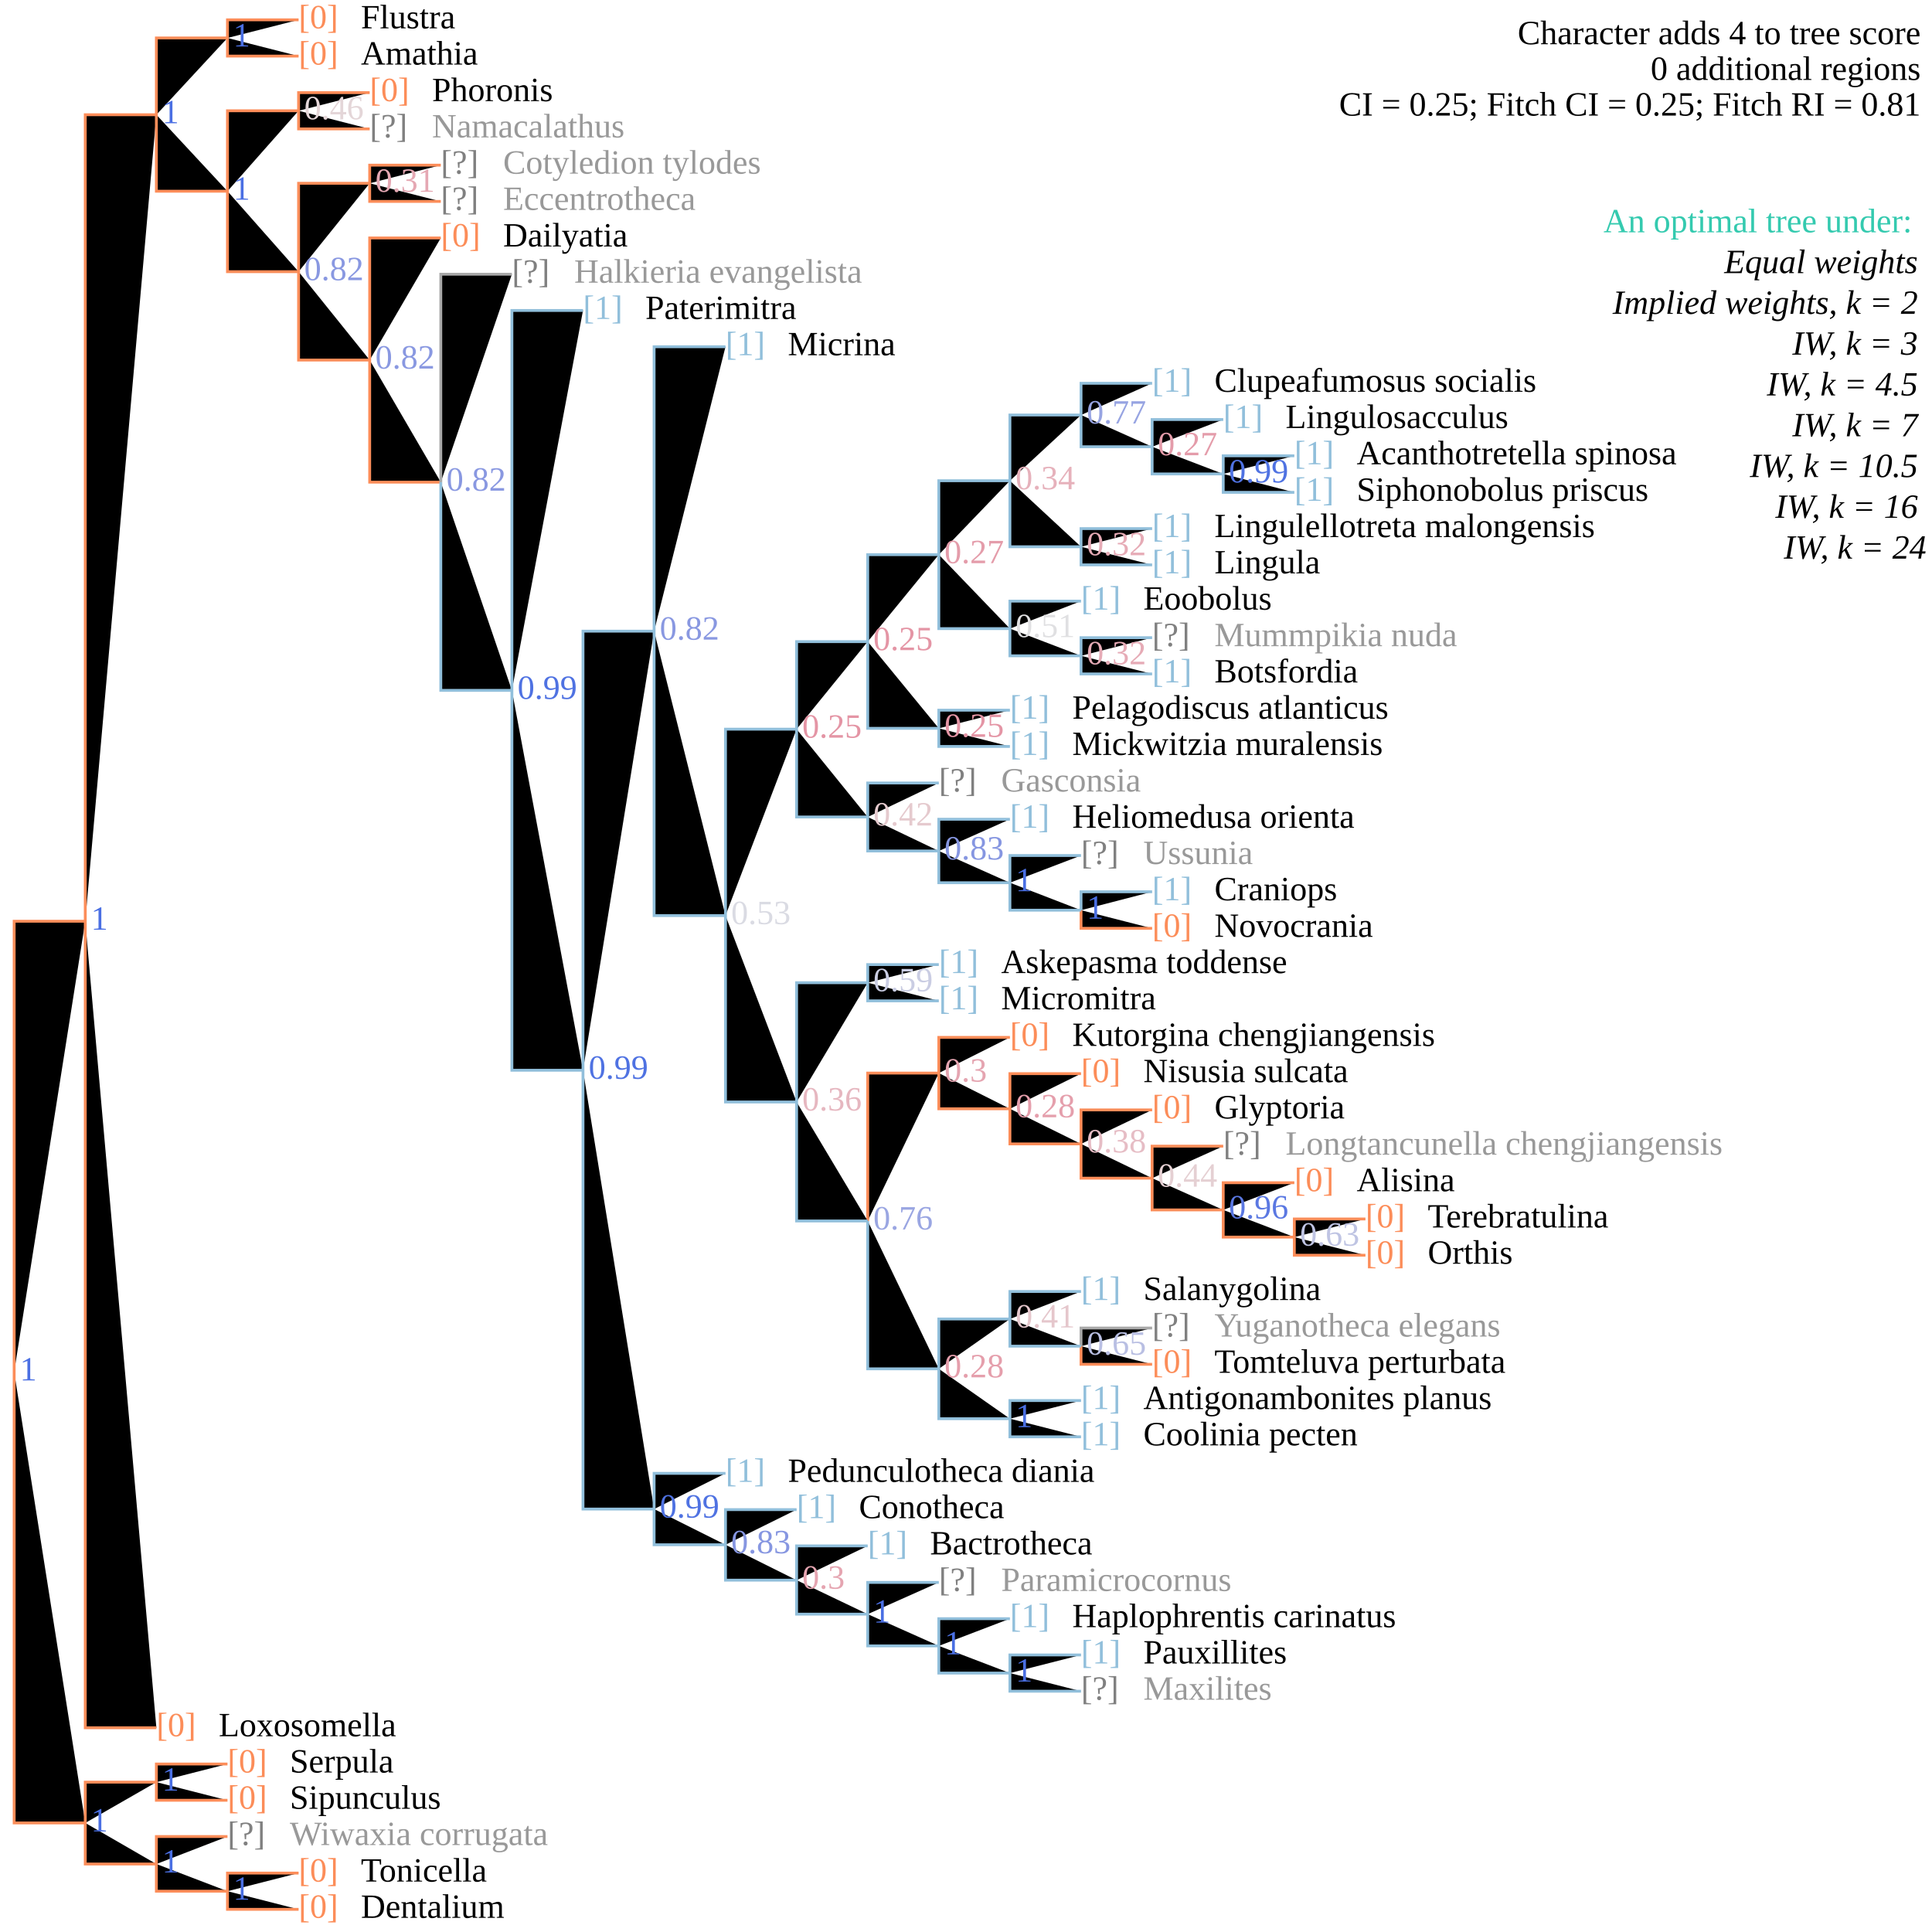
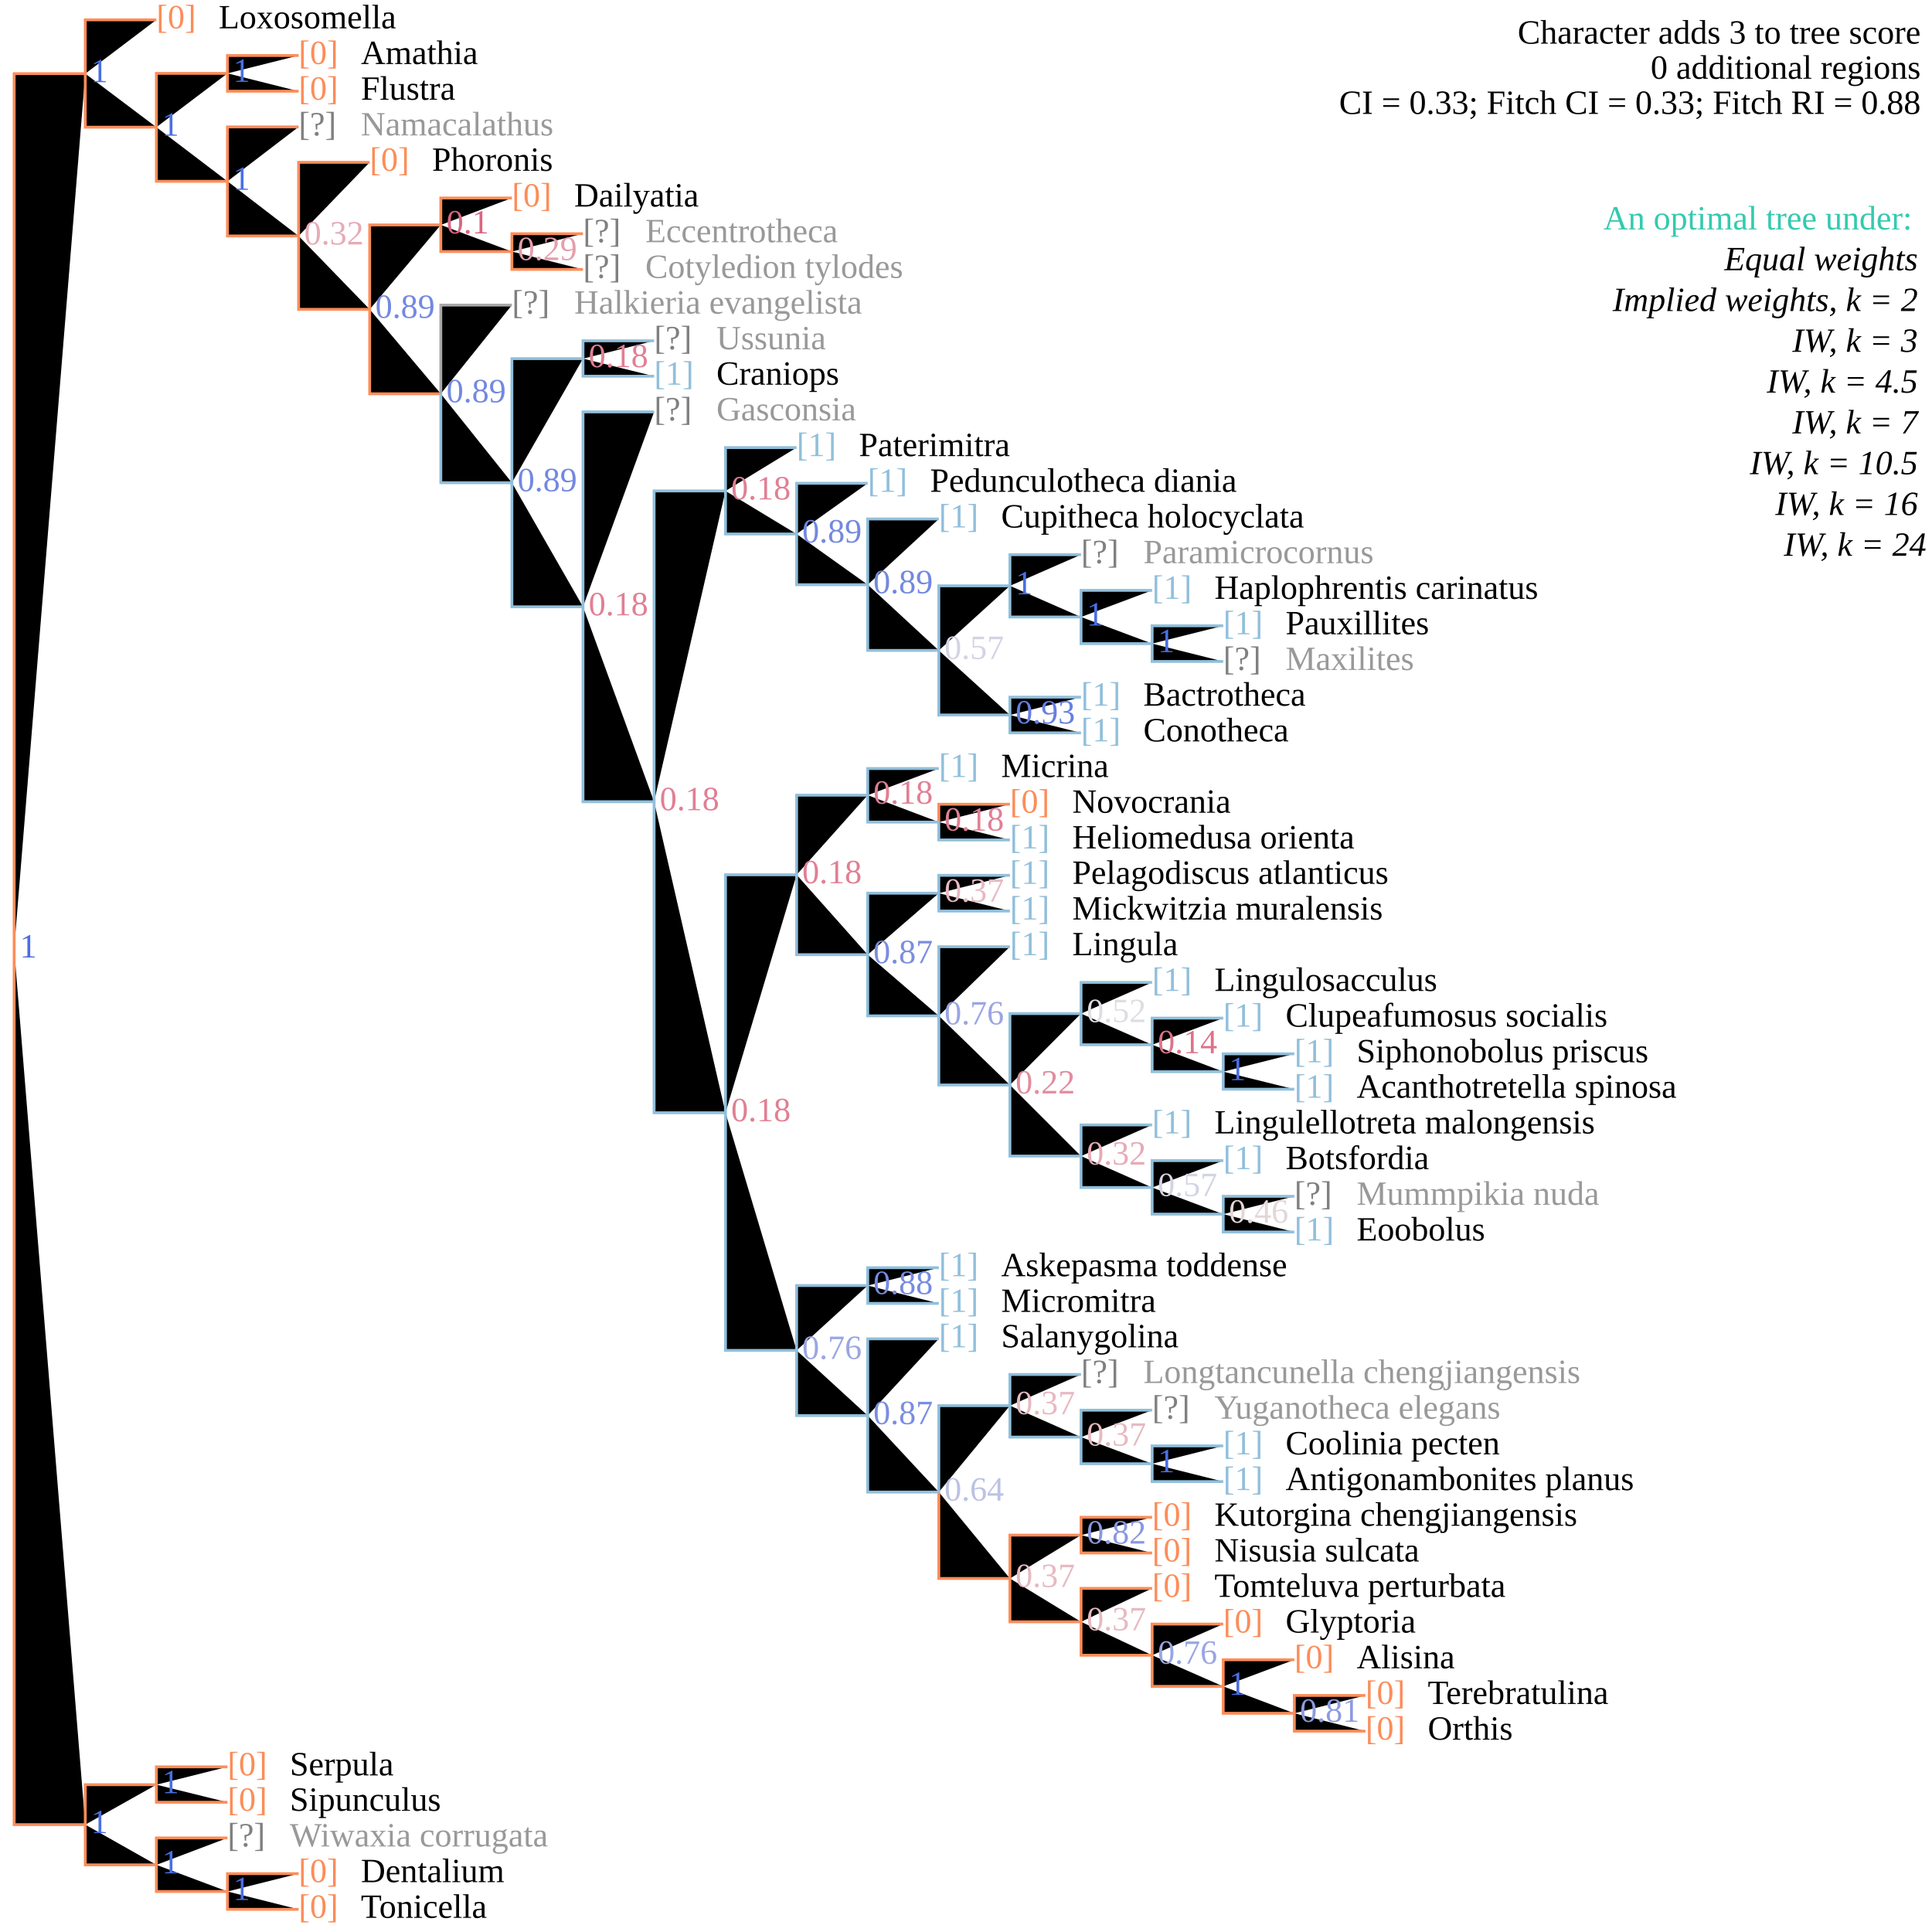
<svg xmlns="http://www.w3.org/2000/svg" version="1.1" width="682" height="682" class="tree" data-char="1">
-   <text x="678" y="15.6" text-anchor="end" class="stepsLabel">Character adds <tspan class="score">4</tspan> to tree score</text>
-   <text x="678" y="28.2" text-anchor="end" class="stepsLabel">
+   <text x="678" y="15.4" text-anchor="end" class="stepsLabel">Character adds <tspan class="score">3</tspan> to tree score</text>
+   <text x="678" y="27.8" text-anchor="end" class="stepsLabel">
    <tspan class="score">0</tspan> additional regions</text>
-   <text x="678" y="40.8" text-anchor="end" class="stepsLabel">CI = 0.25; Fitch CI = 0.25; Fitch RI = 0.81</text>
-   <text x="678" y="66" text-anchor="end" class="stepsLabel">
+   <text x="678" y="40.2" text-anchor="end" class="stepsLabel">CI = 0.33; Fitch CI = 0.33; Fitch RI = 0.88</text>
+   <text x="678" y="65" text-anchor="end" class="stepsLabel">
    <tspan dy="16" fill="#34caaf">An optimal tree under:</tspan>
    <tspan x="680" style="font-style:italic" class="notThisAn" dy="1.2em">Equal weights</tspan>
    <tspan x="680" style="font-style:italic" class="notThisAn" dy="1.2em">Implied weights, k = 2</tspan>
    <tspan x="680" style="font-style:italic" class="notThisAn" dy="1.2em">IW, k = 3</tspan>
    <tspan x="680" style="font-style:italic" class="notThisAn" dy="1.2em">IW, k = 4.5</tspan>
-     <tspan x="680" style="font-style:italic" class="thisAn" dy="1.2em">IW, k = 7</tspan>
+     <tspan x="680" style="font-style:italic" class="notThisAn" dy="1.2em">IW, k = 7</tspan>
    <tspan x="680" style="font-style:italic" class="notThisAn" dy="1.2em">IW, k = 10.5</tspan>
    <tspan x="680" style="font-style:italic" class="notThisAn" dy="1.2em">IW, k = 16</tspan>
-     <tspan x="680" style="font-style:italic" class="notThisAn" dy="1.2em">IW, k = 24</tspan>
+     <tspan x="680" style="font-style:italic" class="thisAn" dy="1.2em">IW, k = 24</tspan>
  </text>
-   <text x="105.4" y="664.2" fill="#fc8d59" class="flag">[0]</text>
-   <text x="127.4" y="664.2" fill="#000" class="taxonLabel">Tonicella</text>
+   <text x="105.4" y="664.4" fill="#fc8d59" class="flag">[0]</text>
+   <text x="127.4" y="664.4" fill="#000" class="taxonLabel">Dentalium</text>
  <text x="105.4" y="677" fill="#fc8d59" class="flag">[0]</text>
-   <text x="127.4" y="677" fill="#000" class="taxonLabel">Dentalium</text>
-   <text x="80.3" y="651.3" fill="grey" class="flag">[?]</text>
-   <text x="102.3" y="651.3" fill="#999" class="taxonLabel">Wiwaxia corrugata</text>
-   <text x="80.3" y="625.7" fill="#fc8d59" class="flag">[0]</text>
-   <text x="102.3" y="625.7" fill="#000" class="taxonLabel">Serpula</text>
-   <text x="80.3" y="638.5" fill="#fc8d59" class="flag">[0]</text>
-   <text x="102.3" y="638.5" fill="#000" class="taxonLabel">Sipunculus</text>
-   <text x="381.6" y="587.2" fill="#91bfdb" class="flag">[1]</text>
-   <text x="403.6" y="587.2" fill="#000" class="taxonLabel">Pauxillites</text>
-   <text x="381.6" y="600" fill="grey" class="flag">[?]</text>
-   <text x="403.6" y="600" fill="#999" class="taxonLabel">Maxilites</text>
-   <text x="356.5" y="574.4" fill="#91bfdb" class="flag">[1]</text>
-   <text x="378.5" y="574.4" fill="#000" class="taxonLabel">Haplophrentis carinatus</text>
-   <text x="331.4" y="561.6" fill="grey" class="flag">[?]</text>
-   <text x="353.4" y="561.6" fill="#999" class="taxonLabel">Paramicrocornus</text>
-   <text x="306.3" y="548.7" fill="#91bfdb" class="flag">[1]</text>
-   <text x="328.3" y="548.7" fill="#000" class="taxonLabel">Bactrotheca</text>
-   <text x="281.2" y="535.9" fill="#91bfdb" class="flag">[1]</text>
-   <text x="303.2" y="535.9" fill="#000" class="taxonLabel">Conotheca</text>
-   <text x="256.1" y="523.1" fill="#91bfdb" class="flag">[1]</text>
-   <text x="278.1" y="523.1" fill="#000" class="taxonLabel">Pedunculotheca diania</text>
-   <text x="381.6" y="497.4" fill="#91bfdb" class="flag">[1]</text>
-   <text x="403.6" y="497.4" fill="#000" class="taxonLabel">Antigonambonites planus</text>
-   <text x="381.6" y="510.2" fill="#91bfdb" class="flag">[1]</text>
-   <text x="403.6" y="510.2" fill="#000" class="taxonLabel">Coolinia pecten</text>
-   <text x="406.7" y="471.8" fill="grey" class="flag">[?]</text>
-   <text x="428.7" y="471.8" fill="#999" class="taxonLabel">Yuganotheca elegans</text>
-   <text x="406.7" y="484.6" fill="#fc8d59" class="flag">[0]</text>
-   <text x="428.7" y="484.6" fill="#000" class="taxonLabel">Tomteluva perturbata</text>
-   <text x="381.6" y="458.9" fill="#91bfdb" class="flag">[1]</text>
-   <text x="403.6" y="458.9" fill="#000" class="taxonLabel">Salanygolina</text>
-   <text x="482" y="433.3" fill="#fc8d59" class="flag">[0]</text>
-   <text x="504" y="433.3" fill="#000" class="taxonLabel">Terebratulina</text>
-   <text x="482" y="446.1" fill="#fc8d59" class="flag">[0]</text>
-   <text x="504" y="446.1" fill="#000" class="taxonLabel">Orthis</text>
-   <text x="456.9" y="420.5" fill="#fc8d59" class="flag">[0]</text>
-   <text x="478.9" y="420.5" fill="#000" class="taxonLabel">Alisina</text>
-   <text x="431.8" y="407.6" fill="grey" class="flag">[?]</text>
-   <text x="453.8" y="407.6" fill="#999" class="taxonLabel">Longtancunella chengjiangensis</text>
-   <text x="406.7" y="394.8" fill="#fc8d59" class="flag">[0]</text>
-   <text x="428.7" y="394.8" fill="#000" class="taxonLabel">Glyptoria</text>
-   <text x="381.6" y="382" fill="#fc8d59" class="flag">[0]</text>
-   <text x="403.6" y="382" fill="#000" class="taxonLabel">Nisusia sulcata</text>
-   <text x="356.5" y="369.2" fill="#fc8d59" class="flag">[0]</text>
-   <text x="378.5" y="369.2" fill="#000" class="taxonLabel">Kutorgina chengjiangensis</text>
-   <text x="331.4" y="343.5" fill="#91bfdb" class="flag">[1]</text>
-   <text x="353.4" y="343.5" fill="#000" class="taxonLabel">Askepasma toddense</text>
-   <text x="331.4" y="356.3" fill="#91bfdb" class="flag">[1]</text>
-   <text x="353.4" y="356.3" fill="#000" class="taxonLabel">Micromitra</text>
-   <text x="406.7" y="317.8" fill="#91bfdb" class="flag">[1]</text>
-   <text x="428.7" y="317.8" fill="#000" class="taxonLabel">Craniops</text>
-   <text x="406.7" y="330.7" fill="#fc8d59" class="flag">[0]</text>
-   <text x="428.7" y="330.7" fill="#000" class="taxonLabel">Novocrania</text>
-   <text x="381.6" y="305" fill="grey" class="flag">[?]</text>
-   <text x="403.6" y="305" fill="#999" class="taxonLabel">Ussunia</text>
-   <text x="356.5" y="292.2" fill="#91bfdb" class="flag">[1]</text>
-   <text x="378.5" y="292.2" fill="#000" class="taxonLabel">Heliomedusa orienta</text>
-   <text x="331.4" y="279.4" fill="grey" class="flag">[?]</text>
-   <text x="353.4" y="279.4" fill="#999" class="taxonLabel">Gasconsia</text>
-   <text x="356.5" y="253.7" fill="#91bfdb" class="flag">[1]</text>
-   <text x="378.5" y="253.7" fill="#000" class="taxonLabel">Pelagodiscus atlanticus</text>
-   <text x="356.5" y="266.5" fill="#91bfdb" class="flag">[1]</text>
-   <text x="378.5" y="266.5" fill="#000" class="taxonLabel">Mickwitzia muralensis</text>
-   <text x="406.7" y="228.1" fill="grey" class="flag">[?]</text>
-   <text x="428.7" y="228.1" fill="#999" class="taxonLabel">Mummpikia nuda</text>
-   <text x="406.7" y="240.9" fill="#91bfdb" class="flag">[1]</text>
-   <text x="428.7" y="240.9" fill="#000" class="taxonLabel">Botsfordia</text>
-   <text x="381.6" y="215.2" fill="#91bfdb" class="flag">[1]</text>
-   <text x="403.6" y="215.2" fill="#000" class="taxonLabel">Eoobolus</text>
-   <text x="406.7" y="189.6" fill="#91bfdb" class="flag">[1]</text>
-   <text x="428.7" y="189.6" fill="#000" class="taxonLabel">Lingulellotreta malongensis</text>
-   <text x="406.7" y="202.4" fill="#91bfdb" class="flag">[1]</text>
-   <text x="428.7" y="202.4" fill="#000" class="taxonLabel">Lingula</text>
-   <text x="456.9" y="163.9" fill="#91bfdb" class="flag">[1]</text>
-   <text x="478.9" y="163.9" fill="#000" class="taxonLabel">Acanthotretella spinosa</text>
-   <text x="456.9" y="176.8" fill="#91bfdb" class="flag">[1]</text>
-   <text x="478.9" y="176.8" fill="#000" class="taxonLabel">Siphonobolus priscus</text>
-   <text x="431.8" y="151.1" fill="#91bfdb" class="flag">[1]</text>
-   <text x="453.8" y="151.1" fill="#000" class="taxonLabel">Lingulosacculus</text>
-   <text x="406.7" y="138.3" fill="#91bfdb" class="flag">[1]</text>
-   <text x="428.7" y="138.3" fill="#000" class="taxonLabel">Clupeafumosus socialis</text>
-   <text x="256.1" y="125.4" fill="#91bfdb" class="flag">[1]</text>
-   <text x="278.1" y="125.4" fill="#000" class="taxonLabel">Micrina</text>
-   <text x="205.8" y="112.6" fill="#91bfdb" class="flag">[1]</text>
-   <text x="227.8" y="112.6" fill="#000" class="taxonLabel">Paterimitra</text>
-   <text x="180.7" y="99.8" fill="grey" class="flag">[?]</text>
-   <text x="202.7" y="99.8" fill="#999" class="taxonLabel">Halkieria evangelista</text>
-   <text x="155.6" y="87" fill="#fc8d59" class="flag">[0]</text>
-   <text x="177.6" y="87" fill="#000" class="taxonLabel">Dailyatia</text>
-   <text x="155.6" y="61.3" fill="grey" class="flag">[?]</text>
-   <text x="177.6" y="61.3" fill="#999" class="taxonLabel">Cotyledion tylodes</text>
-   <text x="155.6" y="74.1" fill="grey" class="flag">[?]</text>
-   <text x="177.6" y="74.1" fill="#999" class="taxonLabel">Eccentrotheca</text>
-   <text x="130.5" y="35.7" fill="#fc8d59" class="flag">[0]</text>
-   <text x="152.5" y="35.7" fill="#000" class="taxonLabel">Phoronis</text>
-   <text x="130.5" y="48.5" fill="grey" class="flag">[?]</text>
-   <text x="152.5" y="48.5" fill="#999" class="taxonLabel">Namacalathus</text>
-   <text x="105.4" y="10" fill="#fc8d59" class="flag">[0]</text>
-   <text x="127.4" y="10" fill="#000" class="taxonLabel">Flustra</text>
-   <text x="105.4" y="22.8" fill="#fc8d59" class="flag">[0]</text>
-   <text x="127.4" y="22.8" fill="#000" class="taxonLabel">Amathia</text>
-   <text x="55.2" y="612.9" fill="#fc8d59" class="flag">[0]</text>
-   <text x="77.2" y="612.9" fill="#000" class="taxonLabel">Loxosomella</text>
-   <path d="M5,484.3V325.2H30.1M30.1,325.2V40.5H55.2M55.2,40.5V13.4H80.3M80.3,13.4V7H105.4M80.3,13.4V19.8H105.4M55.2,40.5V67.5H80.3M80.3,67.5V39.1H105.4M105.4,39.1V32.7H130.5M105.4,39.1V45.5H130.5M80.3,67.5V95.9H105.4M105.4,95.9V64.7H130.5M130.5,64.7V58.3H155.6M130.5,64.7V71.1H155.6M105.4,95.9V127.1H130.5M130.5,127.1V84H155.6M130.5,127.1V170.2H155.6M381.6,321.3V327.7H406.7M306.3,431V378.8H331.4M331.4,378.8V366.2H356.5M331.4,378.8V391.4H356.5M356.5,391.4V379H381.6M356.5,391.4V403.8H381.6M381.6,403.8V391.8H406.7M381.6,403.8V415.9H406.7M406.7,415.9V404.6H431.8M406.7,415.9V427.1H431.8M431.8,427.1V417.5H456.9M431.8,427.1V436.7H456.9M456.9,436.7V430.3H482M456.9,436.7V443.1H482M381.6,475.2V481.6H406.7M30.1,325.2V609.9H55.2M5,484.3V643.5H30.1M30.1,643.5V629.1H55.2M55.2,629.1V622.7H80.3M55.2,629.1V635.5H80.3M30.1,643.5V658H55.2M55.2,658V648.3H80.3M55.2,658V667.6H80.3M80.3,667.6V661.2H105.4M80.3,667.6V674H105.4" stroke="#fc8d59" />
-   <path d="M155.6,170.2V96.8H180.7M381.6,475.2V468.8H406.7" stroke="darkgrey" />
-   <path d="M155.6,170.2V243.7H180.7M180.7,243.7V109.6H205.8M180.7,243.7V377.8H205.8M205.8,377.8V222.8H230.9M230.9,222.8V122.4H256.1M230.9,222.8V323.2H256.1M256.1,323.2V257.4H281.2M281.2,257.4V226.5H306.3M306.3,226.5V195.8H331.4M331.4,195.8V169.7H356.5M356.5,169.7V146.5H381.6M381.6,146.5V135.3H406.7M381.6,146.5V157.7H406.7M406.7,157.7V148.1H431.8M406.7,157.7V167.3H431.8M431.8,167.3V160.9H456.9M431.8,167.3V173.8H456.9M356.5,169.7V193H381.6M381.6,193V186.6H406.7M381.6,193V199.4H406.7M331.4,195.8V221.9H356.5M356.5,221.9V212.2H381.6M356.5,221.9V231.5H381.6M381.6,231.5V225.1H406.7M381.6,231.5V237.9H406.7M306.3,226.5V257.1H331.4M331.4,257.1V250.7H356.5M331.4,257.1V263.5H356.5M281.2,257.4V288.4H306.3M306.3,288.4V276.4H331.4M306.3,288.4V300.4H331.4M331.4,300.4V289.2H356.5M331.4,300.4V311.6H356.5M356.5,311.6V302H381.6M356.5,311.6V321.3H381.6M381.6,321.3V314.8H406.7M256.1,323.2V389H281.2M281.2,389V346.9H306.3M306.3,346.9V340.5H331.4M306.3,346.9V353.3H331.4M281.2,389V431H306.3M306.3,431V483.2H331.4M331.4,483.2V465.6H356.5M356.5,465.6V455.9H381.6M356.5,465.6V475.2H381.6M331.4,483.2V500.8H356.5M356.5,500.8V494.4H381.6M356.5,500.8V507.2H381.6M205.8,377.8V532.7H230.9M230.9,532.7V520.1H256.1M230.9,532.7V545.3H256.1M256.1,545.3V532.9H281.2M256.1,545.3V557.8H281.2M281.2,557.8V545.7H306.3M281.2,557.8V569.8H306.3M306.3,569.8V558.6H331.4M306.3,569.8V581H331.4M331.4,581V571.4H356.5M331.4,581V590.6H356.5M356.5,590.6V584.2H381.6M356.5,590.6V597H381.6" stroke="#91bfdb" />
-   <text x="7" y="487.3" class="node" fill="#4A6FE3">1</text>
-   <text x="32.1" y="328.2" class="node" fill="#4A6FE3">1</text>
-   <text x="57.2" y="43.5" class="node" fill="#4A6FE3">1</text>
-   <text x="82.3" y="16.4" class="node" fill="#4A6FE3">1</text>
-   <text x="82.3" y="70.5" class="node" fill="#4A6FE3">1</text>
-   <text x="107.4" y="42.1" class="node" fill="#E4D6D8">0.46</text>
-   <text x="107.4" y="98.9" class="node" fill="#8998E1">0.82</text>
-   <text x="132.5" y="67.7" class="node" fill="#E5A8B3">0.31</text>
-   <text x="132.5" y="130.1" class="node" fill="#8998E1">0.82</text>
-   <text x="157.6" y="173.2" class="node" fill="#8998E1">0.82</text>
-   <text x="182.7" y="246.7" class="node" fill="#4F72E2">0.99</text>
-   <text x="207.8" y="380.8" class="node" fill="#4F72E2">0.99</text>
-   <text x="232.9" y="225.8" class="node" fill="#8998E1">0.82</text>
-   <text x="258.1" y="326.2" class="node" fill="#DADBE3">0.53</text>
-   <text x="283.2" y="260.4" class="node" fill="#E495A5">0.25</text>
-   <text x="308.3" y="229.5" class="node" fill="#E495A5">0.25</text>
-   <text x="333.4" y="198.8" class="node" fill="#E49CAA">0.27</text>
-   <text x="358.5" y="172.7" class="node" fill="#E6B1BB">0.34</text>
-   <text x="383.6" y="149.5" class="node" fill="#97A4E2">0.77</text>
-   <text x="408.7" y="160.7" class="node" fill="#E49CAA">0.27</text>
-   <text x="433.8" y="170.3" class="node" fill="#4F72E2">0.99</text>
-   <text x="383.6" y="196" class="node" fill="#E6ABB6">0.32</text>
-   <text x="358.5" y="224.9" class="node" fill="#E0E0E2">0.51</text>
-   <text x="383.6" y="234.5" class="node" fill="#E6ABB6">0.32</text>
-   <text x="333.4" y="260.1" class="node" fill="#E495A5">0.25</text>
-   <text x="308.3" y="291.4" class="node" fill="#E5CACE">0.42</text>
-   <text x="333.4" y="303.4" class="node" fill="#8696E1">0.83</text>
-   <text x="358.5" y="314.6" class="node" fill="#4A6FE3">1</text>
-   <text x="383.6" y="324.3" class="node" fill="#4A6FE3">1</text>
-   <text x="283.2" y="392" class="node" fill="#E6B7C0">0.36</text>
-   <text x="308.3" y="349.9" class="node" fill="#CACDE3">0.59</text>
-   <text x="308.3" y="434" class="node" fill="#9AA6E2">0.76</text>
-   <text x="333.4" y="381.8" class="node" fill="#E5A5B1">0.3</text>
-   <text x="358.5" y="394.4" class="node" fill="#E59FAC">0.28</text>
-   <text x="383.6" y="406.8" class="node" fill="#E6BDC5">0.38</text>
-   <text x="408.7" y="418.9" class="node" fill="#E5D0D3">0.44</text>
-   <text x="433.8" y="430.1" class="node" fill="#5B78E2">0.96</text>
-   <text x="458.9" y="439.7" class="node" fill="#BFC4E3">0.63</text>
-   <text x="333.4" y="486.2" class="node" fill="#E59FAC">0.28</text>
-   <text x="358.5" y="468.6" class="node" fill="#E5C7CC">0.41</text>
-   <text x="383.6" y="478.2" class="node" fill="#B9BFE3">0.65</text>
-   <text x="358.5" y="503.8" class="node" fill="#4A6FE3">1</text>
-   <text x="232.9" y="535.7" class="node" fill="#4F72E2">0.99</text>
-   <text x="258.1" y="548.3" class="node" fill="#8696E1">0.83</text>
-   <text x="283.2" y="560.8" class="node" fill="#E5A5B1">0.3</text>
-   <text x="308.3" y="572.8" class="node" fill="#4A6FE3">1</text>
-   <text x="333.4" y="584" class="node" fill="#4A6FE3">1</text>
-   <text x="358.5" y="593.6" class="node" fill="#4A6FE3">1</text>
-   <text x="32.1" y="646.5" class="node" fill="#4A6FE3">1</text>
-   <text x="57.2" y="632.1" class="node" fill="#4A6FE3">1</text>
-   <text x="57.2" y="661" class="node" fill="#4A6FE3">1</text>
-   <text x="82.3" y="670.6" class="node" fill="#4A6FE3">1</text>
+   <text x="127.4" y="677" fill="#000" class="taxonLabel">Tonicella</text>
+   <text x="80.3" y="651.8" fill="grey" class="flag">[?]</text>
+   <text x="102.3" y="651.8" fill="#999" class="taxonLabel">Wiwaxia corrugata</text>
+   <text x="80.3" y="626.7" fill="#fc8d59" class="flag">[0]</text>
+   <text x="102.3" y="626.7" fill="#000" class="taxonLabel">Serpula</text>
+   <text x="80.3" y="639.2" fill="#fc8d59" class="flag">[0]</text>
+   <text x="102.3" y="639.2" fill="#000" class="taxonLabel">Sipunculus</text>
+   <text x="482" y="601.5" fill="#fc8d59" class="flag">[0]</text>
+   <text x="504" y="601.5" fill="#000" class="taxonLabel">Terebratulina</text>
+   <text x="482" y="614.1" fill="#fc8d59" class="flag">[0]</text>
+   <text x="504" y="614.1" fill="#000" class="taxonLabel">Orthis</text>
+   <text x="456.9" y="588.9" fill="#fc8d59" class="flag">[0]</text>
+   <text x="478.9" y="588.9" fill="#000" class="taxonLabel">Alisina</text>
+   <text x="431.8" y="576.3" fill="#fc8d59" class="flag">[0]</text>
+   <text x="453.8" y="576.3" fill="#000" class="taxonLabel">Glyptoria</text>
+   <text x="406.7" y="563.7" fill="#fc8d59" class="flag">[0]</text>
+   <text x="428.7" y="563.7" fill="#000" class="taxonLabel">Tomteluva perturbata</text>
+   <text x="406.7" y="538.6" fill="#fc8d59" class="flag">[0]</text>
+   <text x="428.7" y="538.6" fill="#000" class="taxonLabel">Kutorgina chengjiangensis</text>
+   <text x="406.7" y="551.2" fill="#fc8d59" class="flag">[0]</text>
+   <text x="428.7" y="551.2" fill="#000" class="taxonLabel">Nisusia sulcata</text>
+   <text x="431.8" y="513.4" fill="#91bfdb" class="flag">[1]</text>
+   <text x="453.8" y="513.4" fill="#000" class="taxonLabel">Coolinia pecten</text>
+   <text x="431.8" y="526" fill="#91bfdb" class="flag">[1]</text>
+   <text x="453.8" y="526" fill="#000" class="taxonLabel">Antigonambonites planus</text>
+   <text x="406.7" y="500.8" fill="grey" class="flag">[?]</text>
+   <text x="428.7" y="500.8" fill="#999" class="taxonLabel">Yuganotheca elegans</text>
+   <text x="381.6" y="488.2" fill="grey" class="flag">[?]</text>
+   <text x="403.6" y="488.2" fill="#999" class="taxonLabel">Longtancunella chengjiangensis</text>
+   <text x="331.4" y="475.6" fill="#91bfdb" class="flag">[1]</text>
+   <text x="353.4" y="475.6" fill="#000" class="taxonLabel">Salanygolina</text>
+   <text x="331.4" y="450.5" fill="#91bfdb" class="flag">[1]</text>
+   <text x="353.4" y="450.5" fill="#000" class="taxonLabel">Askepasma toddense</text>
+   <text x="331.4" y="463.1" fill="#91bfdb" class="flag">[1]</text>
+   <text x="353.4" y="463.1" fill="#000" class="taxonLabel">Micromitra</text>
+   <text x="456.9" y="425.3" fill="grey" class="flag">[?]</text>
+   <text x="478.9" y="425.3" fill="#999" class="taxonLabel">Mummpikia nuda</text>
+   <text x="456.9" y="437.9" fill="#91bfdb" class="flag">[1]</text>
+   <text x="478.9" y="437.9" fill="#000" class="taxonLabel">Eoobolus</text>
+   <text x="431.8" y="412.7" fill="#91bfdb" class="flag">[1]</text>
+   <text x="453.8" y="412.7" fill="#000" class="taxonLabel">Botsfordia</text>
+   <text x="406.7" y="400.1" fill="#91bfdb" class="flag">[1]</text>
+   <text x="428.7" y="400.1" fill="#000" class="taxonLabel">Lingulellotreta malongensis</text>
+   <text x="456.9" y="375" fill="#91bfdb" class="flag">[1]</text>
+   <text x="478.9" y="375" fill="#000" class="taxonLabel">Siphonobolus priscus</text>
+   <text x="456.9" y="387.5" fill="#91bfdb" class="flag">[1]</text>
+   <text x="478.9" y="387.5" fill="#000" class="taxonLabel">Acanthotretella spinosa</text>
+   <text x="431.8" y="362.4" fill="#91bfdb" class="flag">[1]</text>
+   <text x="453.8" y="362.4" fill="#000" class="taxonLabel">Clupeafumosus socialis</text>
+   <text x="406.7" y="349.8" fill="#91bfdb" class="flag">[1]</text>
+   <text x="428.7" y="349.8" fill="#000" class="taxonLabel">Lingulosacculus</text>
+   <text x="356.5" y="337.2" fill="#91bfdb" class="flag">[1]</text>
+   <text x="378.5" y="337.2" fill="#000" class="taxonLabel">Lingula</text>
+   <text x="356.5" y="312" fill="#91bfdb" class="flag">[1]</text>
+   <text x="378.5" y="312" fill="#000" class="taxonLabel">Pelagodiscus atlanticus</text>
+   <text x="356.5" y="324.6" fill="#91bfdb" class="flag">[1]</text>
+   <text x="378.5" y="324.6" fill="#000" class="taxonLabel">Mickwitzia muralensis</text>
+   <text x="356.5" y="286.9" fill="#fc8d59" class="flag">[0]</text>
+   <text x="378.5" y="286.9" fill="#000" class="taxonLabel">Novocrania</text>
+   <text x="356.5" y="299.5" fill="#91bfdb" class="flag">[1]</text>
+   <text x="378.5" y="299.5" fill="#000" class="taxonLabel">Heliomedusa orienta</text>
+   <text x="331.4" y="274.3" fill="#91bfdb" class="flag">[1]</text>
+   <text x="353.4" y="274.3" fill="#000" class="taxonLabel">Micrina</text>
+   <text x="381.6" y="249.1" fill="#91bfdb" class="flag">[1]</text>
+   <text x="403.6" y="249.1" fill="#000" class="taxonLabel">Bactrotheca</text>
+   <text x="381.6" y="261.7" fill="#91bfdb" class="flag">[1]</text>
+   <text x="403.6" y="261.7" fill="#000" class="taxonLabel">Conotheca</text>
+   <text x="431.8" y="223.9" fill="#91bfdb" class="flag">[1]</text>
+   <text x="453.8" y="223.9" fill="#000" class="taxonLabel">Pauxillites</text>
+   <text x="431.8" y="236.5" fill="grey" class="flag">[?]</text>
+   <text x="453.8" y="236.5" fill="#999" class="taxonLabel">Maxilites</text>
+   <text x="406.7" y="211.4" fill="#91bfdb" class="flag">[1]</text>
+   <text x="428.7" y="211.4" fill="#000" class="taxonLabel">Haplophrentis carinatus</text>
+   <text x="381.6" y="198.8" fill="grey" class="flag">[?]</text>
+   <text x="403.6" y="198.8" fill="#999" class="taxonLabel">Paramicrocornus</text>
+   <text x="331.4" y="186.2" fill="#91bfdb" class="flag">[1]</text>
+   <text x="353.4" y="186.2" fill="#000" class="taxonLabel">Cupitheca holocyclata</text>
+   <text x="306.3" y="173.6" fill="#91bfdb" class="flag">[1]</text>
+   <text x="328.3" y="173.6" fill="#000" class="taxonLabel">Pedunculotheca diania</text>
+   <text x="281.2" y="161" fill="#91bfdb" class="flag">[1]</text>
+   <text x="303.2" y="161" fill="#000" class="taxonLabel">Paterimitra</text>
+   <text x="230.9" y="148.4" fill="grey" class="flag">[?]</text>
+   <text x="252.9" y="148.4" fill="#999" class="taxonLabel">Gasconsia</text>
+   <text x="230.9" y="123.3" fill="grey" class="flag">[?]</text>
+   <text x="252.9" y="123.3" fill="#999" class="taxonLabel">Ussunia</text>
+   <text x="230.9" y="135.8" fill="#91bfdb" class="flag">[1]</text>
+   <text x="252.9" y="135.8" fill="#000" class="taxonLabel">Craniops</text>
+   <text x="180.7" y="110.7" fill="grey" class="flag">[?]</text>
+   <text x="202.7" y="110.7" fill="#999" class="taxonLabel">Halkieria evangelista</text>
+   <text x="205.8" y="85.5" fill="grey" class="flag">[?]</text>
+   <text x="227.8" y="85.5" fill="#999" class="taxonLabel">Eccentrotheca</text>
+   <text x="205.8" y="98.1" fill="grey" class="flag">[?]</text>
+   <text x="227.8" y="98.1" fill="#999" class="taxonLabel">Cotyledion tylodes</text>
+   <text x="180.7" y="72.9" fill="#fc8d59" class="flag">[0]</text>
+   <text x="202.7" y="72.9" fill="#000" class="taxonLabel">Dailyatia</text>
+   <text x="130.5" y="60.3" fill="#fc8d59" class="flag">[0]</text>
+   <text x="152.5" y="60.3" fill="#000" class="taxonLabel">Phoronis</text>
+   <text x="105.4" y="47.8" fill="grey" class="flag">[?]</text>
+   <text x="127.4" y="47.8" fill="#999" class="taxonLabel">Namacalathus</text>
+   <text x="105.4" y="22.6" fill="#fc8d59" class="flag">[0]</text>
+   <text x="127.4" y="22.6" fill="#000" class="taxonLabel">Amathia</text>
+   <text x="105.4" y="35.2" fill="#fc8d59" class="flag">[0]</text>
+   <text x="127.4" y="35.2" fill="#000" class="taxonLabel">Flustra</text>
+   <text x="55.2" y="10" fill="#fc8d59" class="flag">[0]</text>
+   <text x="77.2" y="10" fill="#000" class="taxonLabel">Loxosomella</text>
+   <path d="M5,335V26H30.1M30.1,26V7H55.2M30.1,26V44.9H55.2M55.2,44.9V25.9H80.3M80.3,25.9V19.6H105.4M80.3,25.9V32.2H105.4M55.2,44.9V64H80.3M80.3,64V44.8H105.4M80.3,64V83.3H105.4M105.4,83.3V57.3H130.5M105.4,83.3V109.2H130.5M130.5,109.2V79.4H155.6M155.6,79.4V69.9H180.7M155.6,79.4V88.8H180.7M180.7,88.8V82.5H205.8M180.7,88.8V95.1H205.8M130.5,109.2V139H155.6M331.4,290.2V283.9H356.5M331.4,526.7V557.2H356.5M356.5,557.2V541.9H381.6M381.6,541.9V535.6H406.7M381.6,541.9V548.2H406.7M356.5,557.2V572.5H381.6M381.6,572.5V560.7H406.7M381.6,572.5V584.3H406.7M406.7,584.3V573.3H431.8M406.7,584.3V595.3H431.8M431.8,595.3V585.9H456.9M431.8,595.3V604.8H456.9M456.9,604.8V598.5H482M456.9,604.8V611.1H482M5,335V644.1H30.1M30.1,644.1V630H55.2M55.2,630V623.7H80.3M55.2,630V636.2H80.3M30.1,644.1V658.3H55.2M55.2,658.3V648.8H80.3M55.2,658.3V667.7H80.3M80.3,667.7V661.4H105.4M80.3,667.7V674H105.4" stroke="#fc8d59" />
+   <path d="M155.6,139V107.7H180.7" stroke="darkgrey" />
+   <path d="M155.6,139V170.4H180.7M180.7,170.4V126.6H205.8M205.8,126.6V120.3H230.9M205.8,126.6V132.8H230.9M180.7,170.4V214.2H205.8M205.8,214.2V145.4H230.9M205.8,214.2V283H230.9M230.9,283V173.3H256.1M256.1,173.3V158H281.2M256.1,173.3V188.5H281.2M281.2,188.5V170.6H306.3M281.2,188.5V206.4H306.3M306.3,206.4V183.2H331.4M306.3,206.4V229.6H331.4M331.4,229.6V206.8H356.5M356.5,206.8V195.8H381.6M356.5,206.8V217.8H381.6M381.6,217.8V208.4H406.7M381.6,217.8V227.2H406.7M406.7,227.2V220.9H431.8M406.7,227.2V233.5H431.8M331.4,229.6V252.4H356.5M356.5,252.4V246.1H381.6M356.5,252.4V258.7H381.6M230.9,283V392.8H256.1M256.1,392.8V308.8H281.2M281.2,308.8V280.7H306.3M306.3,280.7V271.3H331.4M306.3,280.7V290.2H331.4M331.4,290.2V296.5H356.5M281.2,308.8V337H306.3M306.3,337V315.3H331.4M331.4,315.3V309H356.5M331.4,315.3V321.6H356.5M306.3,337V358.6H331.4M331.4,358.6V334.2H356.5M331.4,358.6V383H356.5M356.5,383V357.8H381.6M381.6,357.8V346.8H406.7M381.6,357.8V368.8H406.7M406.7,368.8V359.4H431.8M406.7,368.8V378.3H431.8M431.8,378.3V372H456.9M431.8,378.3V384.5H456.9M356.5,383V408.1H381.6M381.6,408.1V397.1H406.7M381.6,408.1V419.2H406.7M406.7,419.2V409.7H431.8M406.7,419.2V428.6H431.8M431.8,428.6V422.3H456.9M431.8,428.6V434.9H456.9M256.1,392.8V476.7H281.2M281.2,476.7V453.8H306.3M306.3,453.8V447.5H331.4M306.3,453.8V460.1H331.4M281.2,476.7V499.7H306.3M306.3,499.7V472.6H331.4M306.3,499.7V526.7H331.4M331.4,526.7V496.2H356.5M356.5,496.2V485.2H381.6M356.5,496.2V507.3H381.6M381.6,507.3V497.8H406.7M381.6,507.3V516.7H406.7M406.7,516.7V510.4H431.8M406.7,516.7V523H431.8" stroke="#91bfdb" />
+   <text x="7" y="338" class="node" fill="#4A6FE3">1</text>
+   <text x="32.1" y="29" class="node" fill="#4A6FE3">1</text>
+   <text x="57.2" y="47.9" class="node" fill="#4A6FE3">1</text>
+   <text x="82.3" y="28.9" class="node" fill="#4A6FE3">1</text>
+   <text x="82.3" y="67" class="node" fill="#4A6FE3">1</text>
+   <text x="107.4" y="86.3" class="node" fill="#E6ABB6">0.32</text>
+   <text x="132.5" y="112.2" class="node" fill="#7388E1">0.89</text>
+   <text x="157.6" y="82.4" class="node" fill="#DB6581">0.1</text>
+   <text x="182.7" y="91.8" class="node" fill="#E59FAC">0.29</text>
+   <text x="157.6" y="142" class="node" fill="#7388E1">0.89</text>
+   <text x="182.7" y="173.4" class="node" fill="#7388E1">0.89</text>
+   <text x="207.8" y="129.6" class="node" fill="#E17F94">0.18</text>
+   <text x="207.8" y="217.2" class="node" fill="#E17F94">0.18</text>
+   <text x="232.9" y="286" class="node" fill="#E17F94">0.18</text>
+   <text x="258.1" y="176.3" class="node" fill="#E17F94">0.18</text>
+   <text x="283.2" y="191.5" class="node" fill="#7388E1">0.89</text>
+   <text x="308.3" y="209.4" class="node" fill="#7388E1">0.89</text>
+   <text x="333.4" y="232.6" class="node" fill="#D2D4E3">0.57</text>
+   <text x="358.5" y="209.8" class="node" fill="#4A6FE3">1</text>
+   <text x="383.6" y="220.8" class="node" fill="#4A6FE3">1</text>
+   <text x="408.7" y="230.2" class="node" fill="#4A6FE3">1</text>
+   <text x="358.5" y="255.4" class="node" fill="#667FE1">0.93</text>
+   <text x="258.1" y="395.8" class="node" fill="#E17F94">0.18</text>
+   <text x="283.2" y="311.8" class="node" fill="#E17F94">0.18</text>
+   <text x="308.3" y="283.7" class="node" fill="#E17F94">0.18</text>
+   <text x="333.4" y="293.2" class="node" fill="#E17F94">0.18</text>
+   <text x="308.3" y="340" class="node" fill="#7A8DE1">0.87</text>
+   <text x="333.4" y="318.3" class="node" fill="#E6BAC2">0.37</text>
+   <text x="333.4" y="361.6" class="node" fill="#9AA6E2">0.76</text>
+   <text x="358.5" y="386" class="node" fill="#E38C9E">0.22</text>
+   <text x="383.6" y="360.8" class="node" fill="#DDDEE3">0.52</text>
+   <text x="408.7" y="371.8" class="node" fill="#DE728B">0.14</text>
+   <text x="433.8" y="381.3" class="node" fill="#4A6FE3">1</text>
+   <text x="383.6" y="411.1" class="node" fill="#E6ABB6">0.32</text>
+   <text x="408.7" y="422.2" class="node" fill="#D2D4E3">0.57</text>
+   <text x="433.8" y="431.6" class="node" fill="#E4D6D8">0.46</text>
+   <text x="283.2" y="479.7" class="node" fill="#9AA6E2">0.76</text>
+   <text x="308.3" y="456.8" class="node" fill="#768BE1">0.88</text>
+   <text x="308.3" y="502.7" class="node" fill="#7A8DE1">0.87</text>
+   <text x="333.4" y="529.7" class="node" fill="#BCC2E3">0.64</text>
+   <text x="358.5" y="499.2" class="node" fill="#E6BAC2">0.37</text>
+   <text x="383.6" y="510.3" class="node" fill="#E6BAC2">0.37</text>
+   <text x="408.7" y="519.7" class="node" fill="#4A6FE3">1</text>
+   <text x="358.5" y="560.2" class="node" fill="#E6BAC2">0.37</text>
+   <text x="383.6" y="544.9" class="node" fill="#8998E1">0.82</text>
+   <text x="383.6" y="575.5" class="node" fill="#E6BAC2">0.37</text>
+   <text x="408.7" y="587.3" class="node" fill="#9AA6E2">0.76</text>
+   <text x="433.8" y="598.3" class="node" fill="#4A6FE3">1</text>
+   <text x="458.9" y="607.8" class="node" fill="#8C9BE1">0.81</text>
+   <text x="32.1" y="647.1" class="node" fill="#4A6FE3">1</text>
+   <text x="57.2" y="633" class="node" fill="#4A6FE3">1</text>
+   <text x="57.2" y="661.3" class="node" fill="#4A6FE3">1</text>
+   <text x="82.3" y="670.7" class="node" fill="#4A6FE3">1</text>
</svg>
